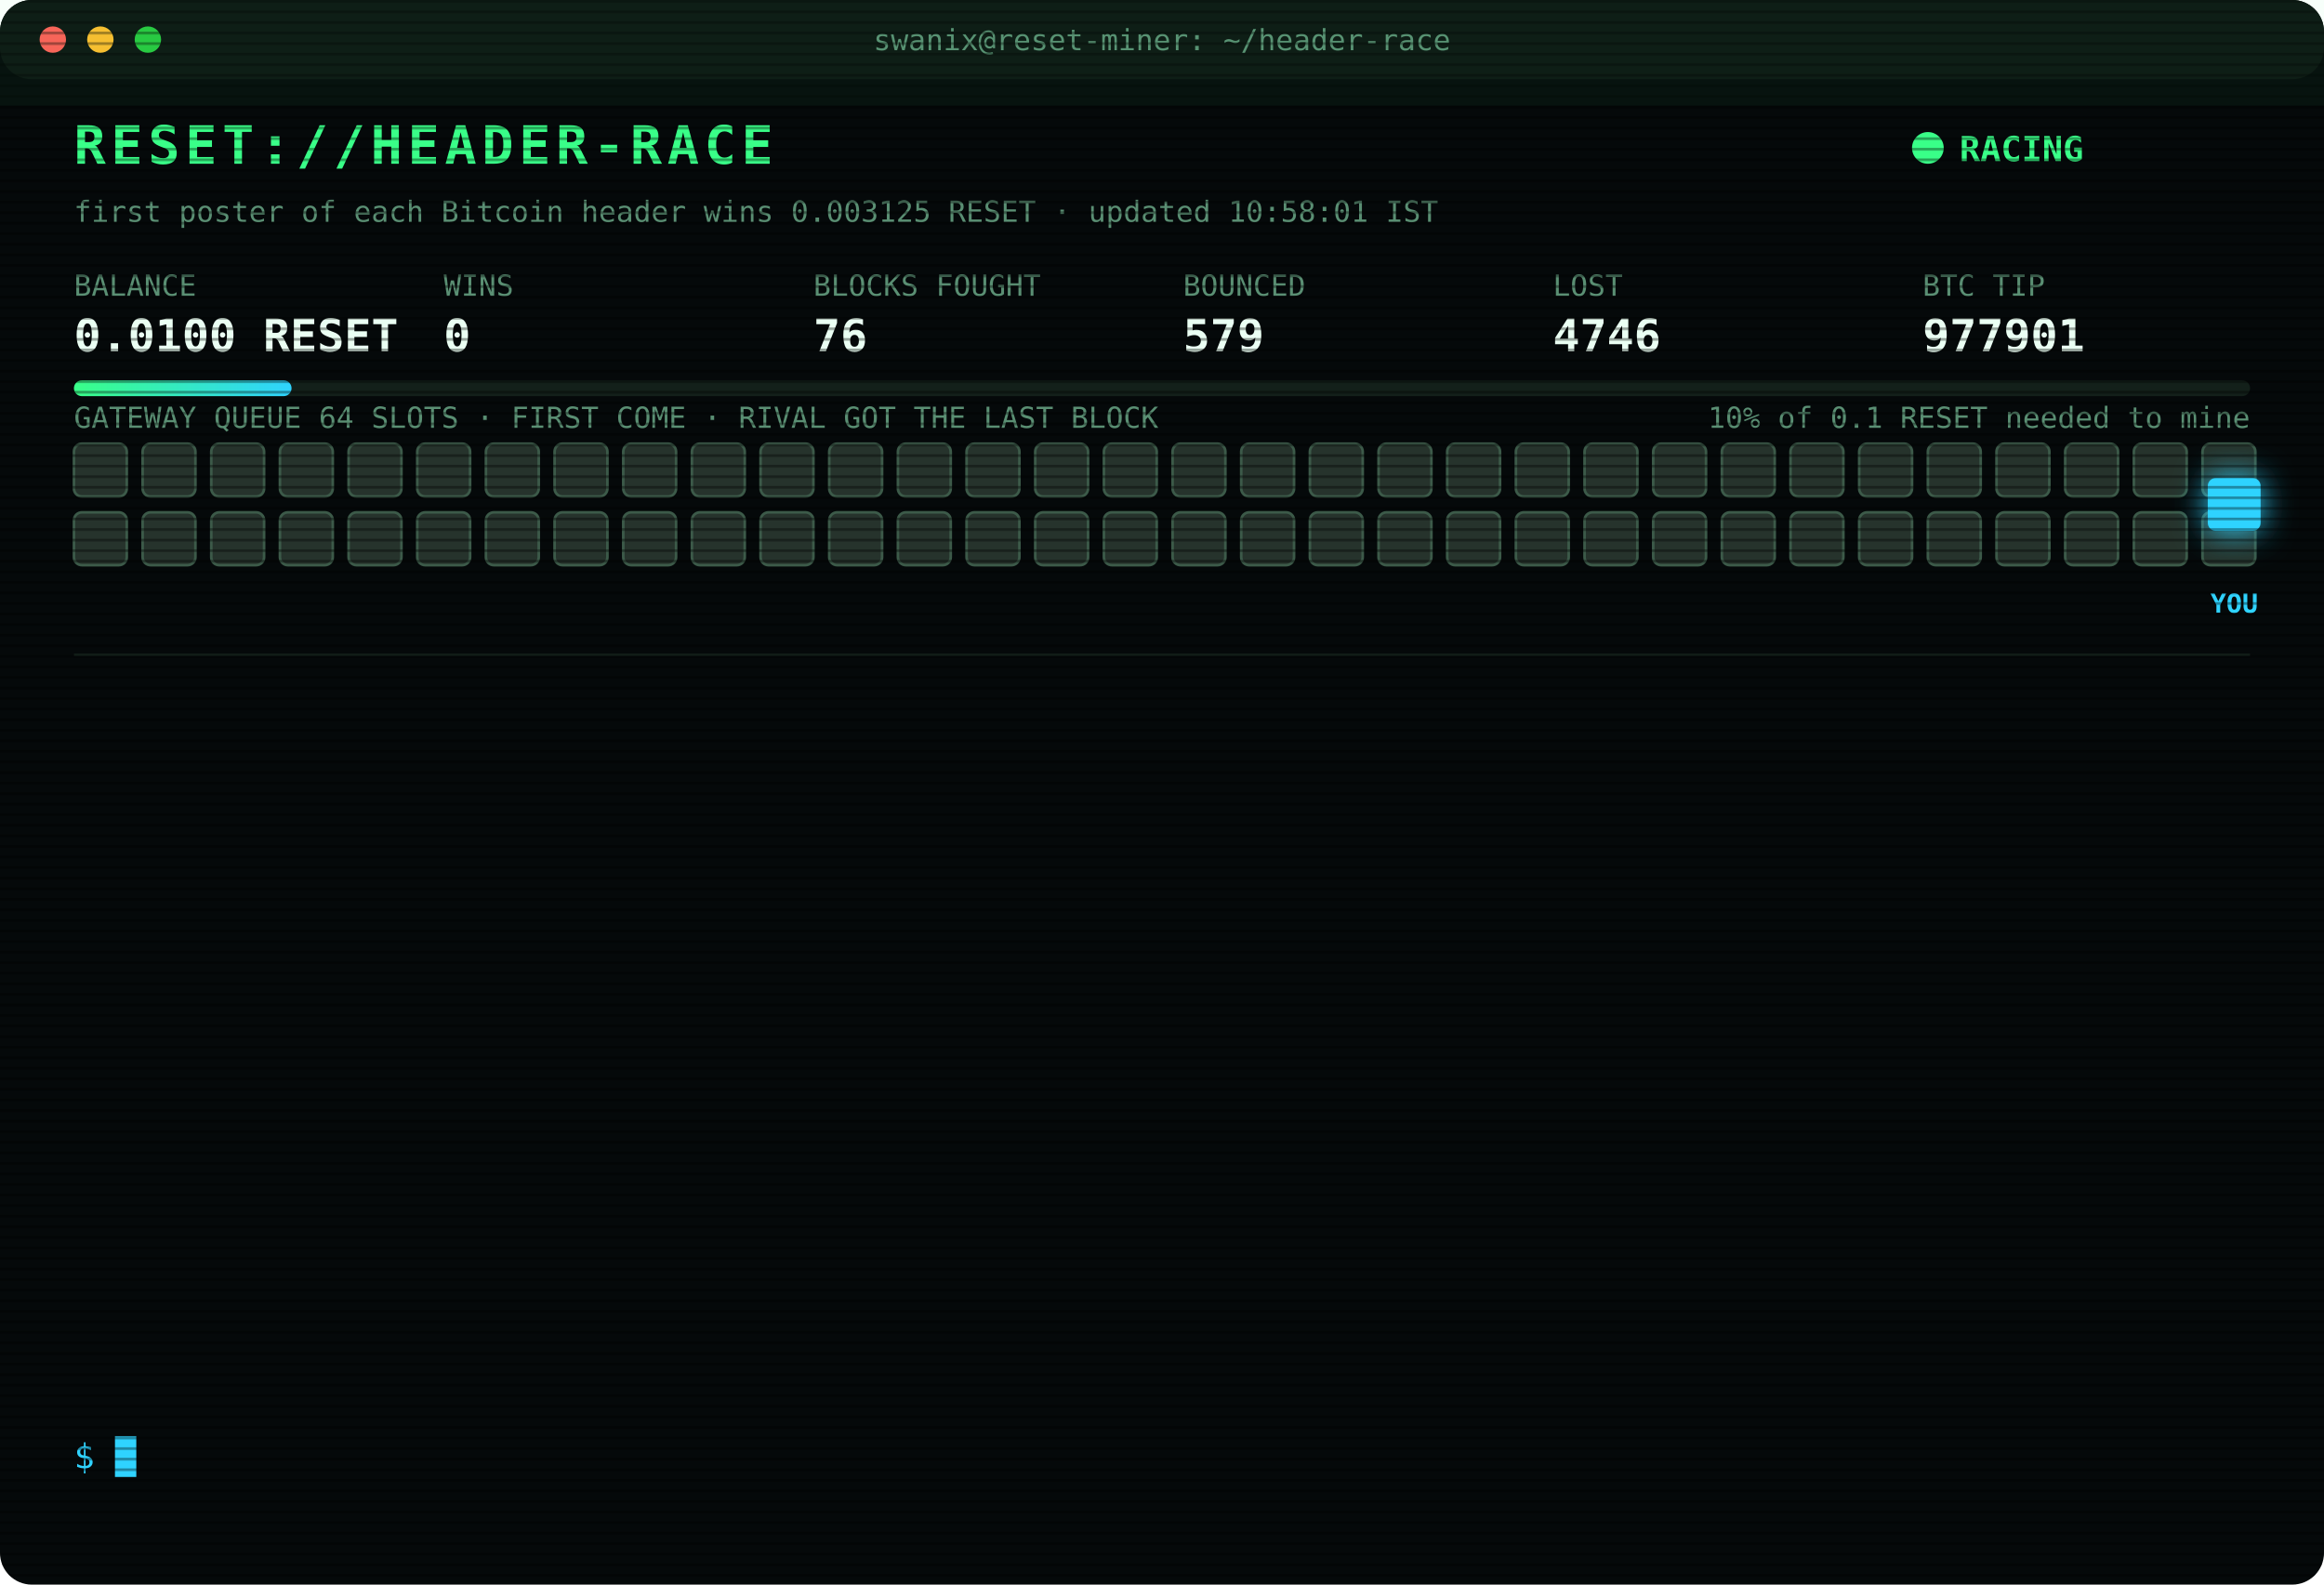
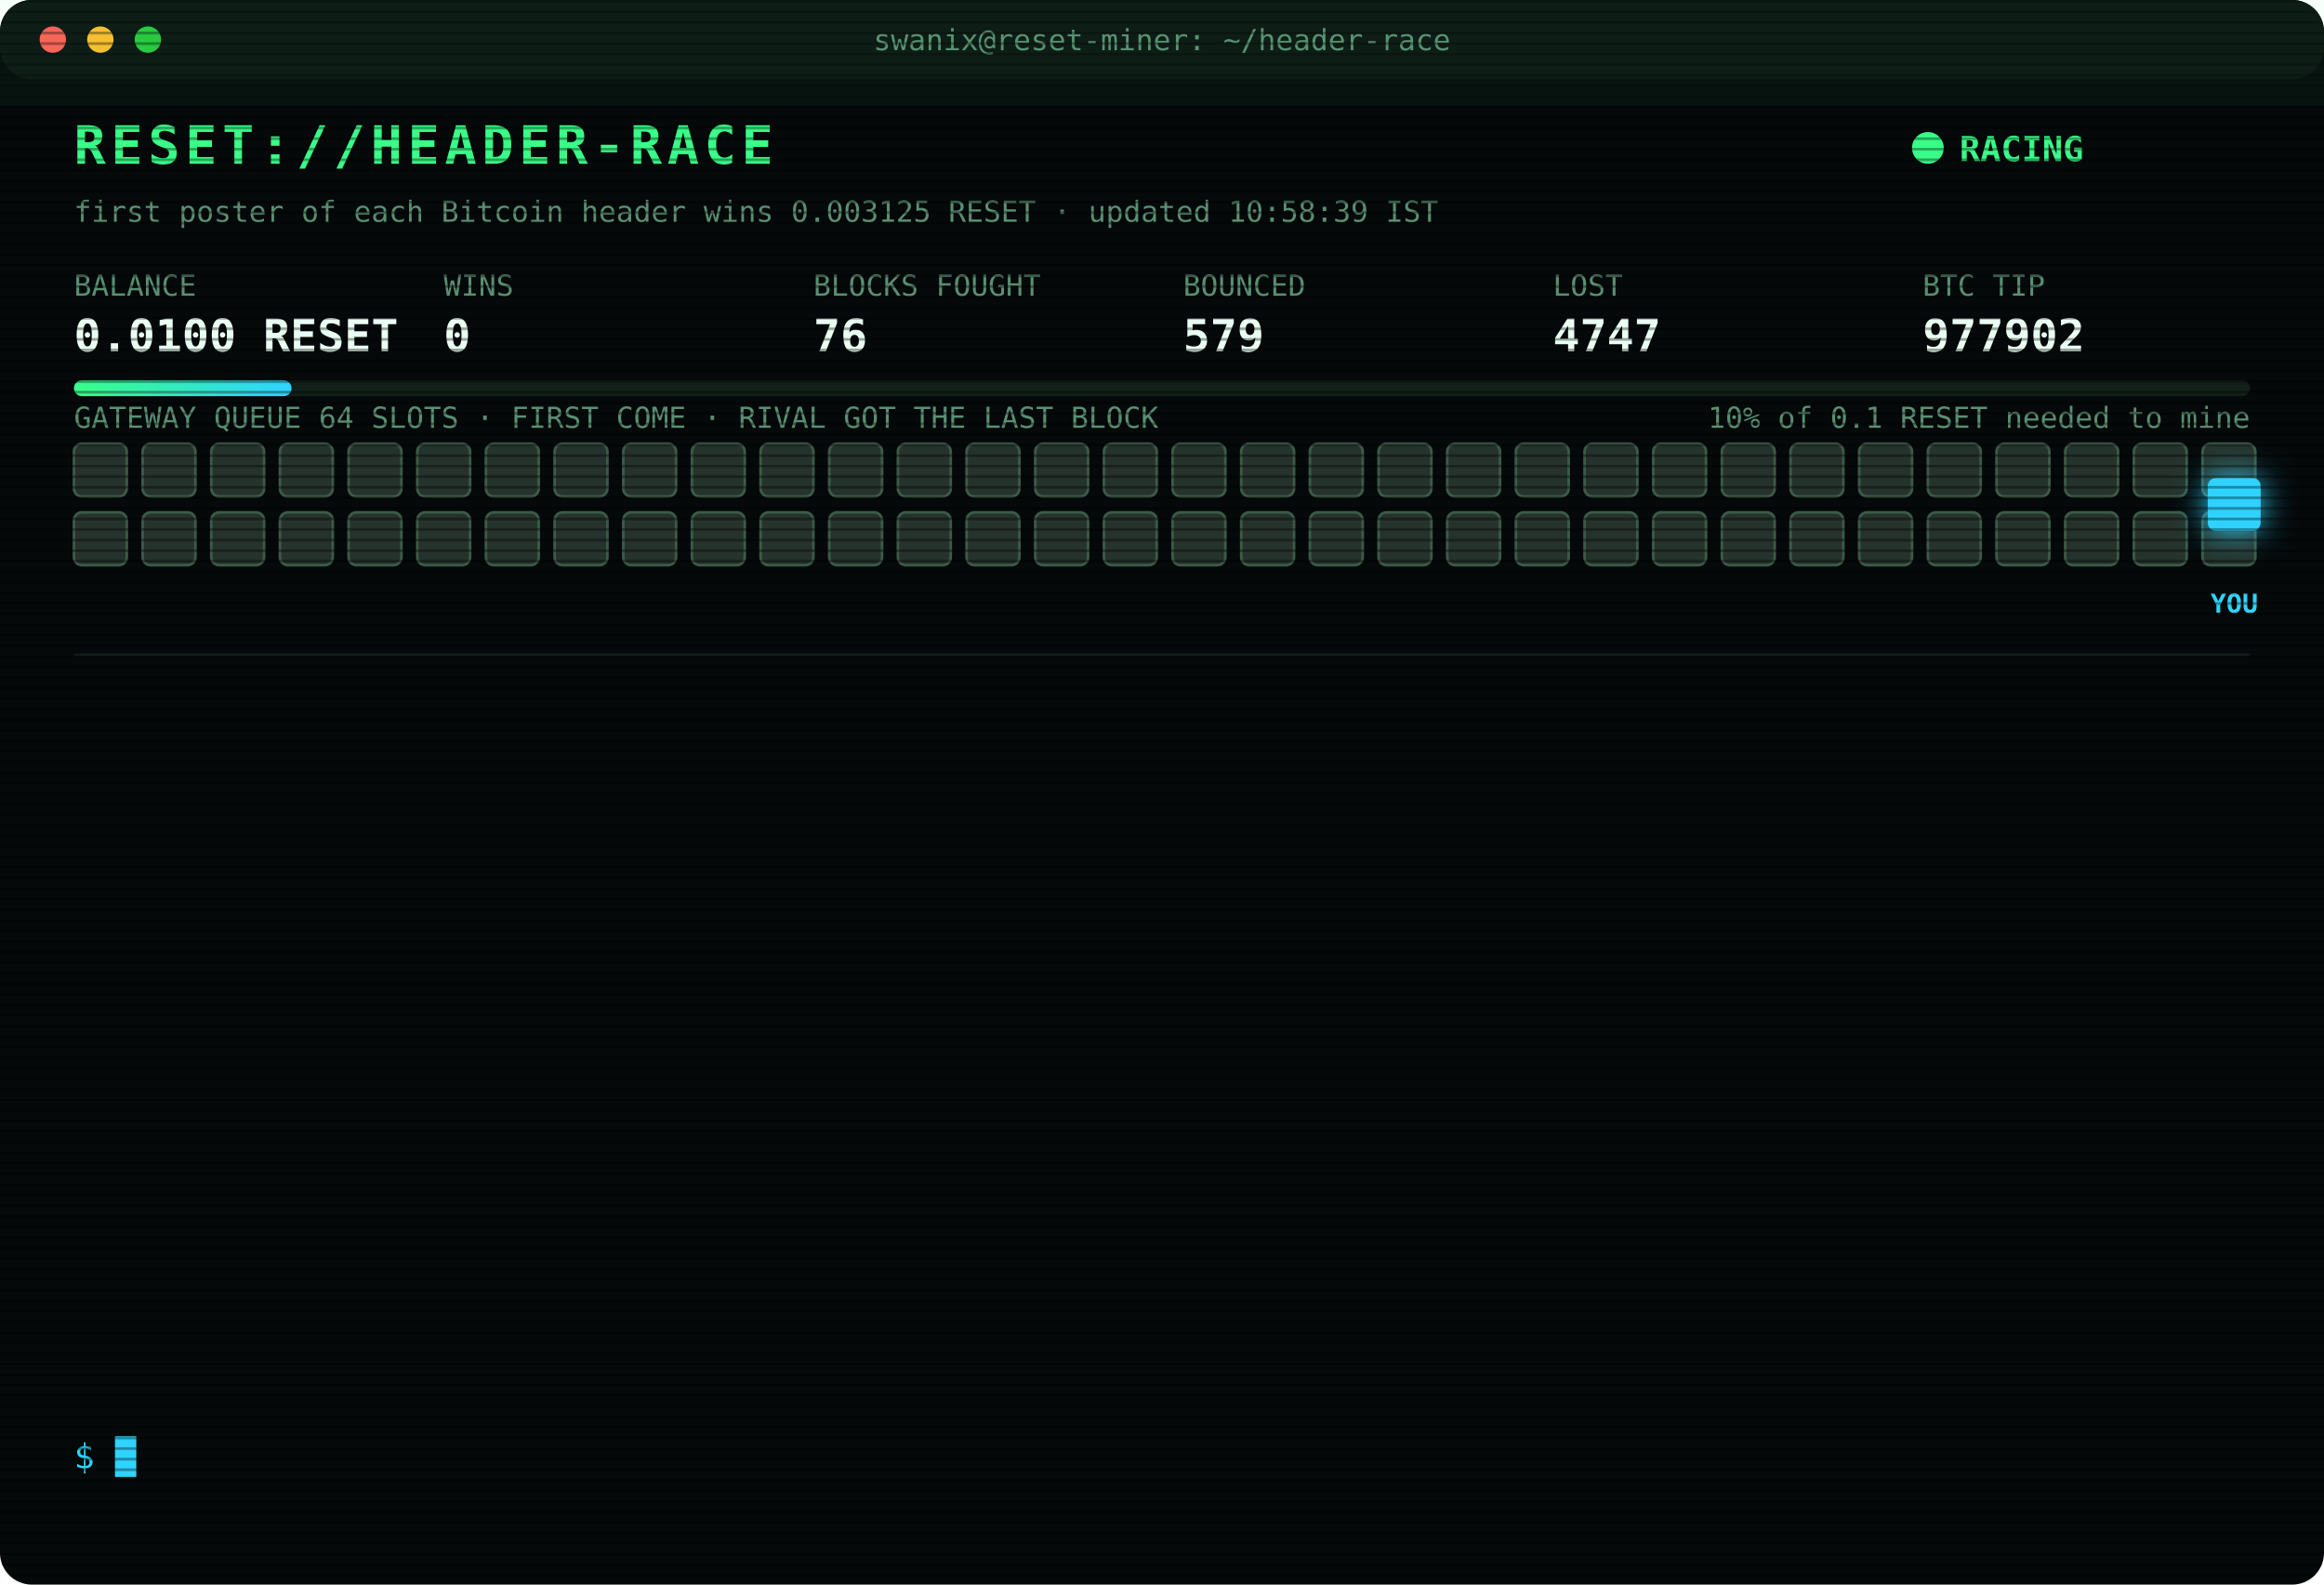
<svg xmlns="http://www.w3.org/2000/svg" width="880" height="600" viewBox="0 0 880 600" font-family="ui-monospace,SFMono-Regular,Menlo,Consolas,monospace">
  <style>
text{font-size:13px;fill:#7CFFB2}
.title{font-size:20px;font-weight:700;fill:#39FF88;letter-spacing:2px;animation:glitch 3s infinite steps(1)}
.sub{fill:#2fd3ff}.k{fill:#5a8f73;font-size:11px}.v{font-size:17px;font-weight:700;fill:#eafff3}
.ts{fill:#3f6b56}.boot{fill:#2fd3ff}.dim{fill:#5a8f73}.bad{fill:#ff4d6d}.warn{fill:#ffd23f}.mag{fill:#ff5cf0}.win{fill:#39FF88;font-weight:700}
.tag{font-size:10px;fill:#2fd3ff;font-weight:700}
.rival{fill:#26332c;stroke:#3c5a49;animation:jam 1.2s infinite alternate}
.idle{fill:#141c18;stroke:#22302a;animation:breathe 4s infinite}
.me{fill:#2fd3ff;filter:drop-shadow(0 0 6px #2fd3ff)}
.hover{animation:nudge 1.1s infinite ease-in-out}.bounce{animation:kick 1.4s infinite}
.ln{opacity:0;animation:in .4s forwards}
.cur{animation:blink 1s infinite steps(1)}
.scan{animation:scan 6s infinite linear}
.led{animation:blink 1.4s infinite}
@keyframes in{from{opacity:0;transform:translateX(-6px)}to{opacity:1;transform:none}}
@keyframes blink{50%{opacity:0}}
@keyframes jam{to{fill:#33463b}}
@keyframes breathe{50%{opacity:.4}}
@keyframes nudge{50%{transform:translateX(-10px)}}
@keyframes kick{0%,100%{transform:none}30%{transform:translateX(-14px)}55%{transform:translateX(10px) translateY(-6px)}}
@keyframes glitch{0%,92%{transform:none}93%{transform:translateX(2px);fill:#ff4d6d}95%{transform:translateX(-2px);fill:#2fd3ff}97%{transform:none}}
@keyframes scan{from{transform:translateY(-40px)}to{transform:translateY(600px)}}
</style>
  <defs>
    <pattern id="sl" width="4" height="4" patternUnits="userSpaceOnUse">
      <rect width="4" height="1" fill="#000" opacity=".35" />
    </pattern>
    <linearGradient id="bar">
      <stop offset="0" stop-color="#39FF88" />
      <stop offset="1" stop-color="#2fd3ff" />
    </linearGradient>
  </defs>
  <rect width="880" height="600" rx="12" fill="#05090a" />
  <rect width="880" height="30" rx="12" fill="#0d1512" />
  <circle cx="20" cy="15" r="5" fill="#ff5f57" />
  <circle cx="38" cy="15" r="5" fill="#febc2e" />
  <circle cx="56" cy="15" r="5" fill="#28c840" />
  <text x="440" y="19" text-anchor="middle" class="k">swanix@reset-miner: ~/header-race</text>
  <text x="28" y="62" class="title">RESET://HEADER-RACE</text>
  <circle class="led" cx="730" cy="56" r="6" fill="#39FF88" />
  <text x="742" y="61" class="win">RACING</text>
-   <text x="28" y="84" class="k">first poster of each Bitcoin header wins 0.003125 RESET · updated 10:58:01 IST</text>
+   <text x="28" y="84" class="k">first poster of each Bitcoin header wins 0.003125 RESET · updated 10:58:39 IST</text>
  <text x="28" y="112" class="k">BALANCE</text>
  <text x="28" y="133" class="v">0.0100 RESET</text>
  <text x="168" y="112" class="k">WINS</text>
  <text x="168" y="133" class="v">0</text>
  <text x="308" y="112" class="k">BLOCKS FOUGHT</text>
  <text x="308" y="133" class="v">76</text>
  <text x="448" y="112" class="k">BOUNCED</text>
  <text x="448" y="133" class="v">579</text>
  <text x="588" y="112" class="k">LOST</text>
-   <text x="588" y="133" class="v">4746</text>
+   <text x="588" y="133" class="v">4747</text>
  <text x="728" y="112" class="k">BTC TIP</text>
-   <text x="728" y="133" class="v">977901</text>
+   <text x="728" y="133" class="v">977902</text>
  <rect x="28" y="144" width="824" height="6" rx="3" fill="#13201a" />
  <rect x="28" y="144" width="82.4" height="6" rx="3" fill="url(#bar)" />
  <text x="852" y="162" text-anchor="end" class="k">10% of 0.1 RESET needed to mine</text>
  <text x="28" y="162" class="k">GATEWAY QUEUE 64 SLOTS · FIRST COME · RIVAL GOT THE LAST BLOCK</text>
  <rect class="rival" x="28" y="168" width="20" height="20" rx="3" style="animation-delay:0.00s" />
  <rect class="rival" x="54" y="168" width="20" height="20" rx="3" style="animation-delay:0.05s" />
  <rect class="rival" x="80" y="168" width="20" height="20" rx="3" style="animation-delay:0.10s" />
  <rect class="rival" x="106" y="168" width="20" height="20" rx="3" style="animation-delay:0.15s" />
  <rect class="rival" x="132" y="168" width="20" height="20" rx="3" style="animation-delay:0.20s" />
  <rect class="rival" x="158" y="168" width="20" height="20" rx="3" style="animation-delay:0.25s" />
  <rect class="rival" x="184" y="168" width="20" height="20" rx="3" style="animation-delay:0.30s" />
  <rect class="rival" x="210" y="168" width="20" height="20" rx="3" style="animation-delay:0.35s" />
  <rect class="rival" x="236" y="168" width="20" height="20" rx="3" style="animation-delay:0.40s" />
  <rect class="rival" x="262" y="168" width="20" height="20" rx="3" style="animation-delay:0.45s" />
  <rect class="rival" x="288" y="168" width="20" height="20" rx="3" style="animation-delay:0.50s" />
  <rect class="rival" x="314" y="168" width="20" height="20" rx="3" style="animation-delay:0.55s" />
  <rect class="rival" x="340" y="168" width="20" height="20" rx="3" style="animation-delay:0.60s" />
  <rect class="rival" x="366" y="168" width="20" height="20" rx="3" style="animation-delay:0.65s" />
  <rect class="rival" x="392" y="168" width="20" height="20" rx="3" style="animation-delay:0.70s" />
  <rect class="rival" x="418" y="168" width="20" height="20" rx="3" style="animation-delay:0.75s" />
  <rect class="rival" x="444" y="168" width="20" height="20" rx="3" style="animation-delay:0.80s" />
  <rect class="rival" x="470" y="168" width="20" height="20" rx="3" style="animation-delay:0.85s" />
  <rect class="rival" x="496" y="168" width="20" height="20" rx="3" style="animation-delay:0.90s" />
  <rect class="rival" x="522" y="168" width="20" height="20" rx="3" style="animation-delay:0.95s" />
  <rect class="rival" x="548" y="168" width="20" height="20" rx="3" style="animation-delay:1.00s" />
  <rect class="rival" x="574" y="168" width="20" height="20" rx="3" style="animation-delay:1.05s" />
  <rect class="rival" x="600" y="168" width="20" height="20" rx="3" style="animation-delay:1.10s" />
  <rect class="rival" x="626" y="168" width="20" height="20" rx="3" style="animation-delay:1.15s" />
  <rect class="rival" x="652" y="168" width="20" height="20" rx="3" style="animation-delay:1.20s" />
  <rect class="rival" x="678" y="168" width="20" height="20" rx="3" style="animation-delay:1.25s" />
  <rect class="rival" x="704" y="168" width="20" height="20" rx="3" style="animation-delay:1.30s" />
  <rect class="rival" x="730" y="168" width="20" height="20" rx="3" style="animation-delay:1.35s" />
  <rect class="rival" x="756" y="168" width="20" height="20" rx="3" style="animation-delay:1.40s" />
  <rect class="rival" x="782" y="168" width="20" height="20" rx="3" style="animation-delay:1.45s" />
  <rect class="rival" x="808" y="168" width="20" height="20" rx="3" style="animation-delay:1.50s" />
  <rect class="rival" x="834" y="168" width="20" height="20" rx="3" style="animation-delay:1.55s" />
  <rect class="rival" x="28" y="194" width="20" height="20" rx="3" style="animation-delay:1.60s" />
  <rect class="rival" x="54" y="194" width="20" height="20" rx="3" style="animation-delay:1.65s" />
  <rect class="rival" x="80" y="194" width="20" height="20" rx="3" style="animation-delay:1.70s" />
  <rect class="rival" x="106" y="194" width="20" height="20" rx="3" style="animation-delay:1.75s" />
  <rect class="rival" x="132" y="194" width="20" height="20" rx="3" style="animation-delay:1.80s" />
  <rect class="rival" x="158" y="194" width="20" height="20" rx="3" style="animation-delay:1.85s" />
  <rect class="rival" x="184" y="194" width="20" height="20" rx="3" style="animation-delay:1.90s" />
  <rect class="rival" x="210" y="194" width="20" height="20" rx="3" style="animation-delay:1.95s" />
  <rect class="rival" x="236" y="194" width="20" height="20" rx="3" style="animation-delay:2.00s" />
  <rect class="rival" x="262" y="194" width="20" height="20" rx="3" style="animation-delay:2.05s" />
  <rect class="rival" x="288" y="194" width="20" height="20" rx="3" style="animation-delay:2.10s" />
  <rect class="rival" x="314" y="194" width="20" height="20" rx="3" style="animation-delay:2.15s" />
  <rect class="rival" x="340" y="194" width="20" height="20" rx="3" style="animation-delay:2.20s" />
  <rect class="rival" x="366" y="194" width="20" height="20" rx="3" style="animation-delay:2.25s" />
  <rect class="rival" x="392" y="194" width="20" height="20" rx="3" style="animation-delay:2.30s" />
  <rect class="rival" x="418" y="194" width="20" height="20" rx="3" style="animation-delay:2.35s" />
  <rect class="rival" x="444" y="194" width="20" height="20" rx="3" style="animation-delay:2.40s" />
  <rect class="rival" x="470" y="194" width="20" height="20" rx="3" style="animation-delay:2.45s" />
  <rect class="rival" x="496" y="194" width="20" height="20" rx="3" style="animation-delay:2.50s" />
  <rect class="rival" x="522" y="194" width="20" height="20" rx="3" style="animation-delay:2.55s" />
  <rect class="rival" x="548" y="194" width="20" height="20" rx="3" style="animation-delay:2.60s" />
  <rect class="rival" x="574" y="194" width="20" height="20" rx="3" style="animation-delay:2.65s" />
  <rect class="rival" x="600" y="194" width="20" height="20" rx="3" style="animation-delay:2.70s" />
  <rect class="rival" x="626" y="194" width="20" height="20" rx="3" style="animation-delay:2.75s" />
  <rect class="rival" x="652" y="194" width="20" height="20" rx="3" style="animation-delay:2.80s" />
  <rect class="rival" x="678" y="194" width="20" height="20" rx="3" style="animation-delay:2.85s" />
  <rect class="rival" x="704" y="194" width="20" height="20" rx="3" style="animation-delay:2.90s" />
  <rect class="rival" x="730" y="194" width="20" height="20" rx="3" style="animation-delay:2.95s" />
  <rect class="rival" x="756" y="194" width="20" height="20" rx="3" style="animation-delay:3.00s" />
  <rect class="rival" x="782" y="194" width="20" height="20" rx="3" style="animation-delay:3.05s" />
  <rect class="rival" x="808" y="194" width="20" height="20" rx="3" style="animation-delay:3.10s" />
  <rect class="rival" x="834" y="194" width="20" height="20" rx="3" style="animation-delay:3.15s" />
  <g class="hover">
    <rect class="me" x="836" y="181" width="20" height="20" rx="3" />
    <text class="tag" x="846" y="232" text-anchor="middle">YOU</text>
  </g>
  <line x1="28" x2="852" y1="248" y2="248" stroke="#13201a" />
  <g class="ln" style="animation-delay:0.40s">
-     <text x="28" y="270" class="ts">09:12:46</text>
-     <text x="104" y="270" class="bad">[LOST] #977890 taken by a rival miner</text>
+     <text x="28" y="270" class="ts">09:13:25</text>
+     <text x="104" y="270" class="bad">[LOST] #977891 taken by a rival miner</text>
  </g>
  <g class="ln" style="animation-delay:0.65s">
-     <text x="28" y="292" class="ts">09:13:25</text>
-     <text x="104" y="292" class="bad">[LOST] #977891 taken by a rival miner</text>
+     <text x="28" y="292" class="ts">09:17:39</text>
+     <text x="104" y="292" class="bad">[LOST] #977892 taken by a rival miner</text>
  </g>
  <g class="ln" style="animation-delay:0.90s">
-     <text x="28" y="314" class="ts">09:17:39</text>
-     <text x="104" y="314" class="bad">[LOST] #977892 taken by a rival miner</text>
+     <text x="28" y="314" class="ts">09:49:44</text>
+     <text x="104" y="314" class="bad">[LOST] #977893 taken by a rival miner</text>
  </g>
  <g class="ln" style="animation-delay:1.15s">
-     <text x="28" y="336" class="ts">09:49:44</text>
-     <text x="104" y="336" class="bad">[LOST] #977893 taken by a rival miner</text>
+     <text x="28" y="336" class="ts">09:59:45</text>
+     <text x="104" y="336" class="bad">[LOST] #977894 taken by a rival miner</text>
  </g>
  <g class="ln" style="animation-delay:1.40s">
-     <text x="28" y="358" class="ts">09:59:45</text>
-     <text x="104" y="358" class="bad">[LOST] #977894 taken by a rival miner</text>
+     <text x="28" y="358" class="ts">10:02:03</text>
+     <text x="104" y="358" class="bad">[LOST] #977895 taken by a rival miner</text>
  </g>
  <g class="ln" style="animation-delay:1.65s">
-     <text x="28" y="380" class="ts">10:02:03</text>
-     <text x="104" y="380" class="bad">[LOST] #977895 taken by a rival miner</text>
+     <text x="28" y="380" class="ts">10:02:25</text>
+     <text x="104" y="380" class="bad">[LOST] #977896 taken by a rival miner</text>
  </g>
  <g class="ln" style="animation-delay:1.90s">
-     <text x="28" y="402" class="ts">10:02:25</text>
-     <text x="104" y="402" class="bad">[LOST] #977896 taken by a rival miner</text>
+     <text x="28" y="402" class="ts">10:08:37</text>
+     <text x="104" y="402" class="bad">[LOST] #977897 taken by a rival miner</text>
  </g>
  <g class="ln" style="animation-delay:2.15s">
-     <text x="28" y="424" class="ts">10:08:37</text>
-     <text x="104" y="424" class="bad">[LOST] #977897 taken by a rival miner</text>
+     <text x="28" y="424" class="ts">10:25:28</text>
+     <text x="104" y="424" class="dim">[STINT END] calls 777 · wins 0</text>
  </g>
  <g class="ln" style="animation-delay:2.40s">
-     <text x="28" y="446" class="ts">10:25:28</text>
-     <text x="104" y="446" class="dim">[STINT END] calls 777 · wins 0</text>
+     <text x="28" y="446" class="ts">10:30:27</text>
+     <text x="104" y="446" class="boot">[BOOT] racer v3 online · 3 feeds · stint 340m</text>
  </g>
  <g class="ln" style="animation-delay:2.65s">
-     <text x="28" y="468" class="ts">10:30:27</text>
-     <text x="104" y="468" class="boot">[BOOT] racer v3 online · 3 feeds · stint 340m</text>
+     <text x="28" y="468" class="ts">10:42:59</text>
+     <text x="104" y="468" class="bad">[LOST] #977899 taken by a rival miner</text>
  </g>
  <g class="ln" style="animation-delay:2.90s">
-     <text x="28" y="490" class="ts">10:42:59</text>
-     <text x="104" y="490" class="bad">[LOST] #977899 taken by a rival miner</text>
+     <text x="28" y="490" class="ts">10:44:48</text>
+     <text x="104" y="490" class="bad">[LOST] #977900 taken by a rival miner</text>
  </g>
  <g class="ln" style="animation-delay:3.15s">
-     <text x="28" y="512" class="ts">10:44:48</text>
-     <text x="104" y="512" class="bad">[LOST] #977900 taken by a rival miner</text>
+     <text x="28" y="512" class="ts">10:58:01</text>
+     <text x="104" y="512" class="bad">[LOST] #977901 taken by a rival miner</text>
  </g>
  <g class="ln" style="animation-delay:3.40s">
-     <text x="28" y="534" class="ts">10:58:01</text>
-     <text x="104" y="534" class="bad">[LOST] #977901 taken by a rival miner</text>
+     <text x="28" y="534" class="ts">10:58:39</text>
+     <text x="104" y="534" class="bad">[LOST] #977902 taken by a rival miner</text>
  </g>
  <text x="28" y="556" class="sub">$ <tspan class="cur">█</tspan>
  </text>
  <rect width="880" height="600" rx="12" fill="url(#sl)" pointer-events="none" />
  <rect class="scan" width="880" height="40" fill="#39FF88" opacity=".04" />
</svg>
